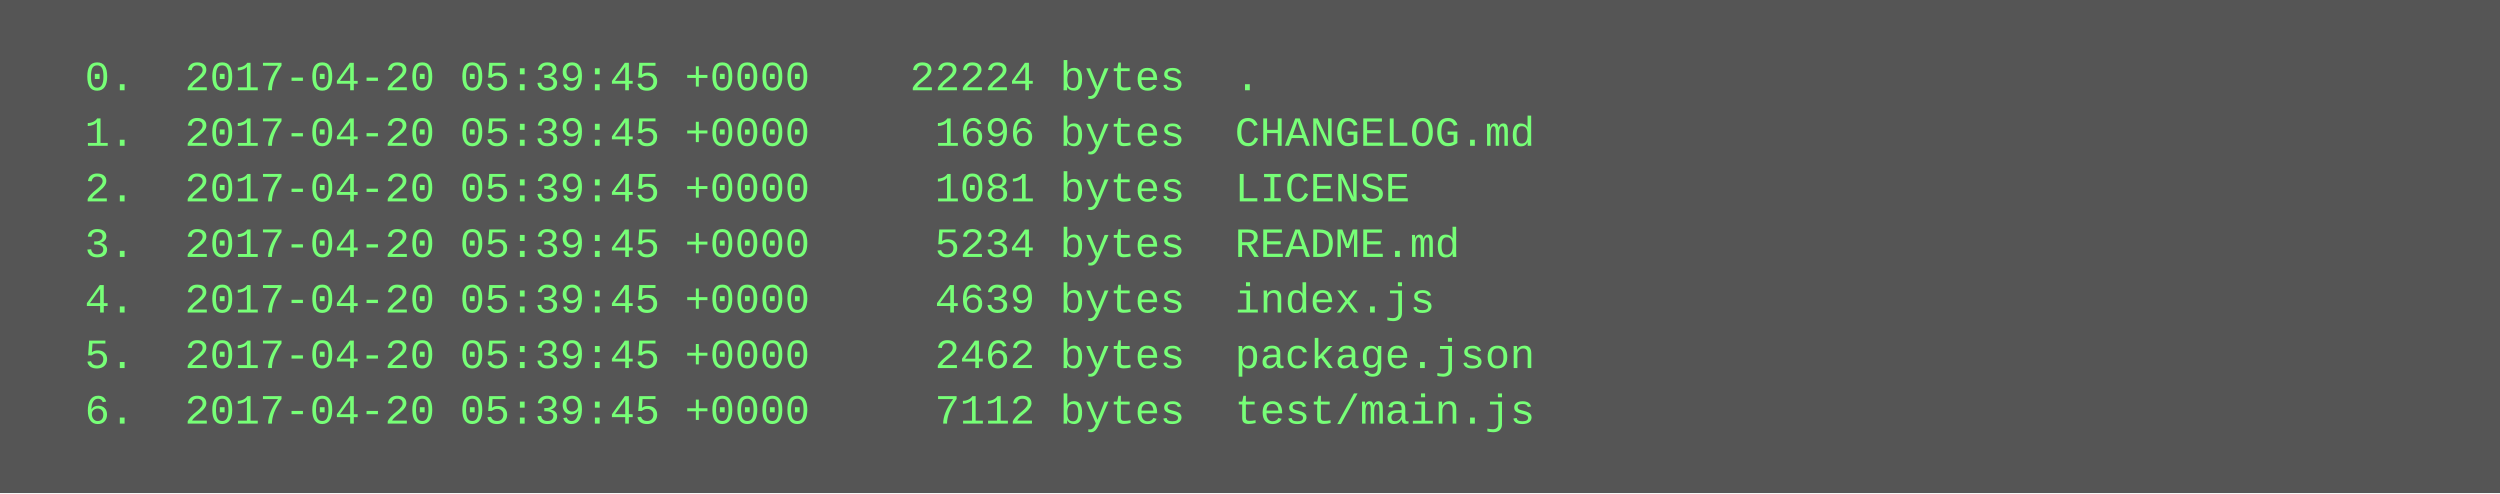
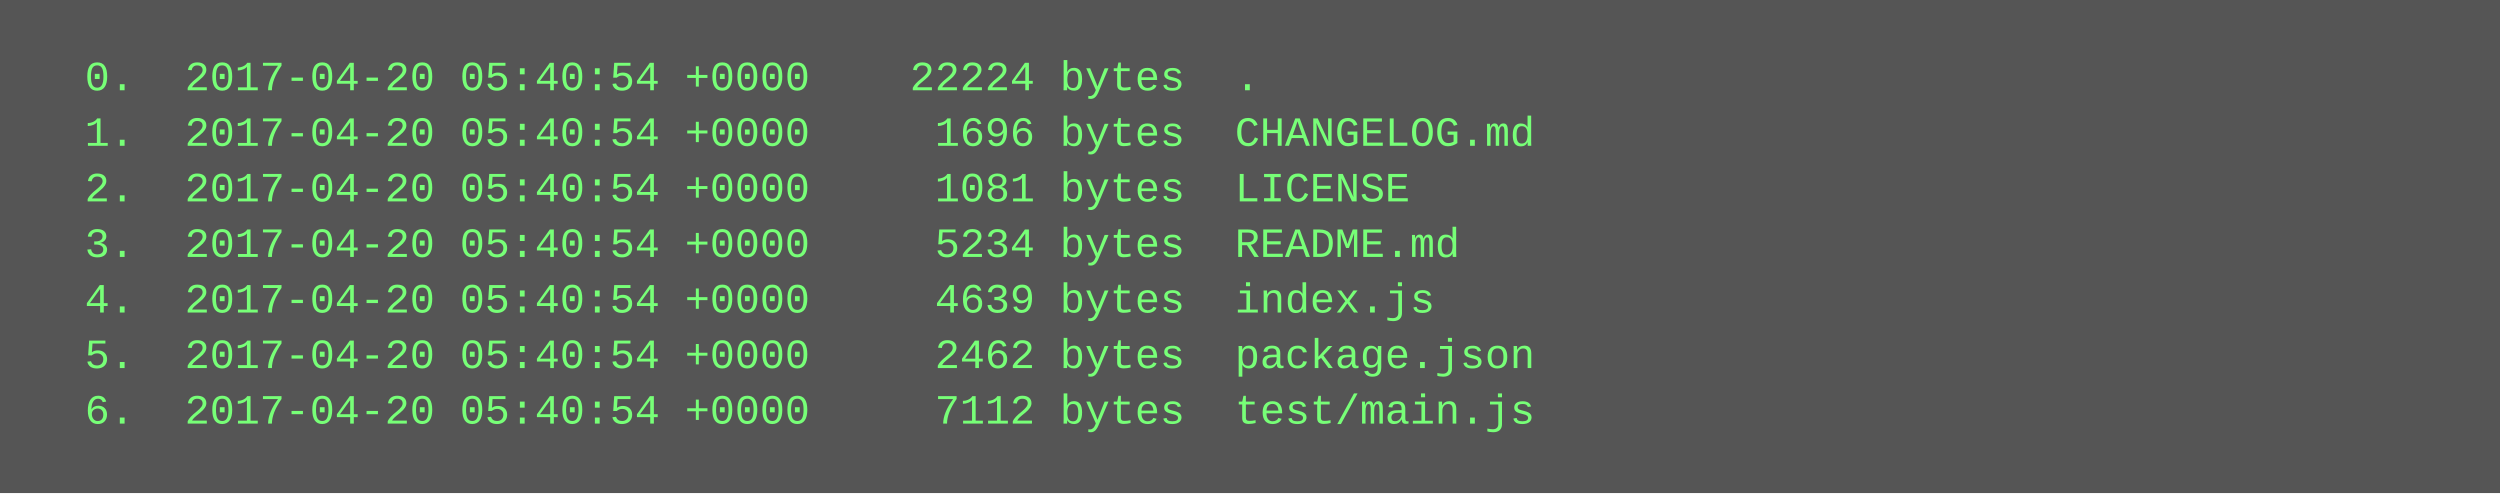
<svg xmlns="http://www.w3.org/2000/svg" height="142" width="720">
  <rect height="142" fill="#555" width="720" />
  <text fill="#7f7" font-family="Courier New" font-size="12" xml:space="preserve">
-     <tspan x="10" y="26">  0.  2017-04-20 05:39:45 +0000    22224 bytes  .</tspan>
-     <tspan x="10" y="42">  1.  2017-04-20 05:39:45 +0000     1696 bytes  CHANGELOG.md</tspan>
-     <tspan x="10" y="58">  2.  2017-04-20 05:39:45 +0000     1081 bytes  LICENSE</tspan>
-     <tspan x="10" y="74">  3.  2017-04-20 05:39:45 +0000     5234 bytes  README.md</tspan>
-     <tspan x="10" y="90">  4.  2017-04-20 05:39:45 +0000     4639 bytes  index.js</tspan>
-     <tspan x="10" y="106">  5.  2017-04-20 05:39:45 +0000     2462 bytes  package.json</tspan>
-     <tspan x="10" y="122">  6.  2017-04-20 05:39:45 +0000     7112 bytes  test/main.js</tspan>
+     <tspan x="10" y="26">  0.  2017-04-20 05:40:54 +0000    22224 bytes  .</tspan>
+     <tspan x="10" y="42">  1.  2017-04-20 05:40:54 +0000     1696 bytes  CHANGELOG.md</tspan>
+     <tspan x="10" y="58">  2.  2017-04-20 05:40:54 +0000     1081 bytes  LICENSE</tspan>
+     <tspan x="10" y="74">  3.  2017-04-20 05:40:54 +0000     5234 bytes  README.md</tspan>
+     <tspan x="10" y="90">  4.  2017-04-20 05:40:54 +0000     4639 bytes  index.js</tspan>
+     <tspan x="10" y="106">  5.  2017-04-20 05:40:54 +0000     2462 bytes  package.json</tspan>
+     <tspan x="10" y="122">  6.  2017-04-20 05:40:54 +0000     7112 bytes  test/main.js</tspan>
  </text>
</svg>
